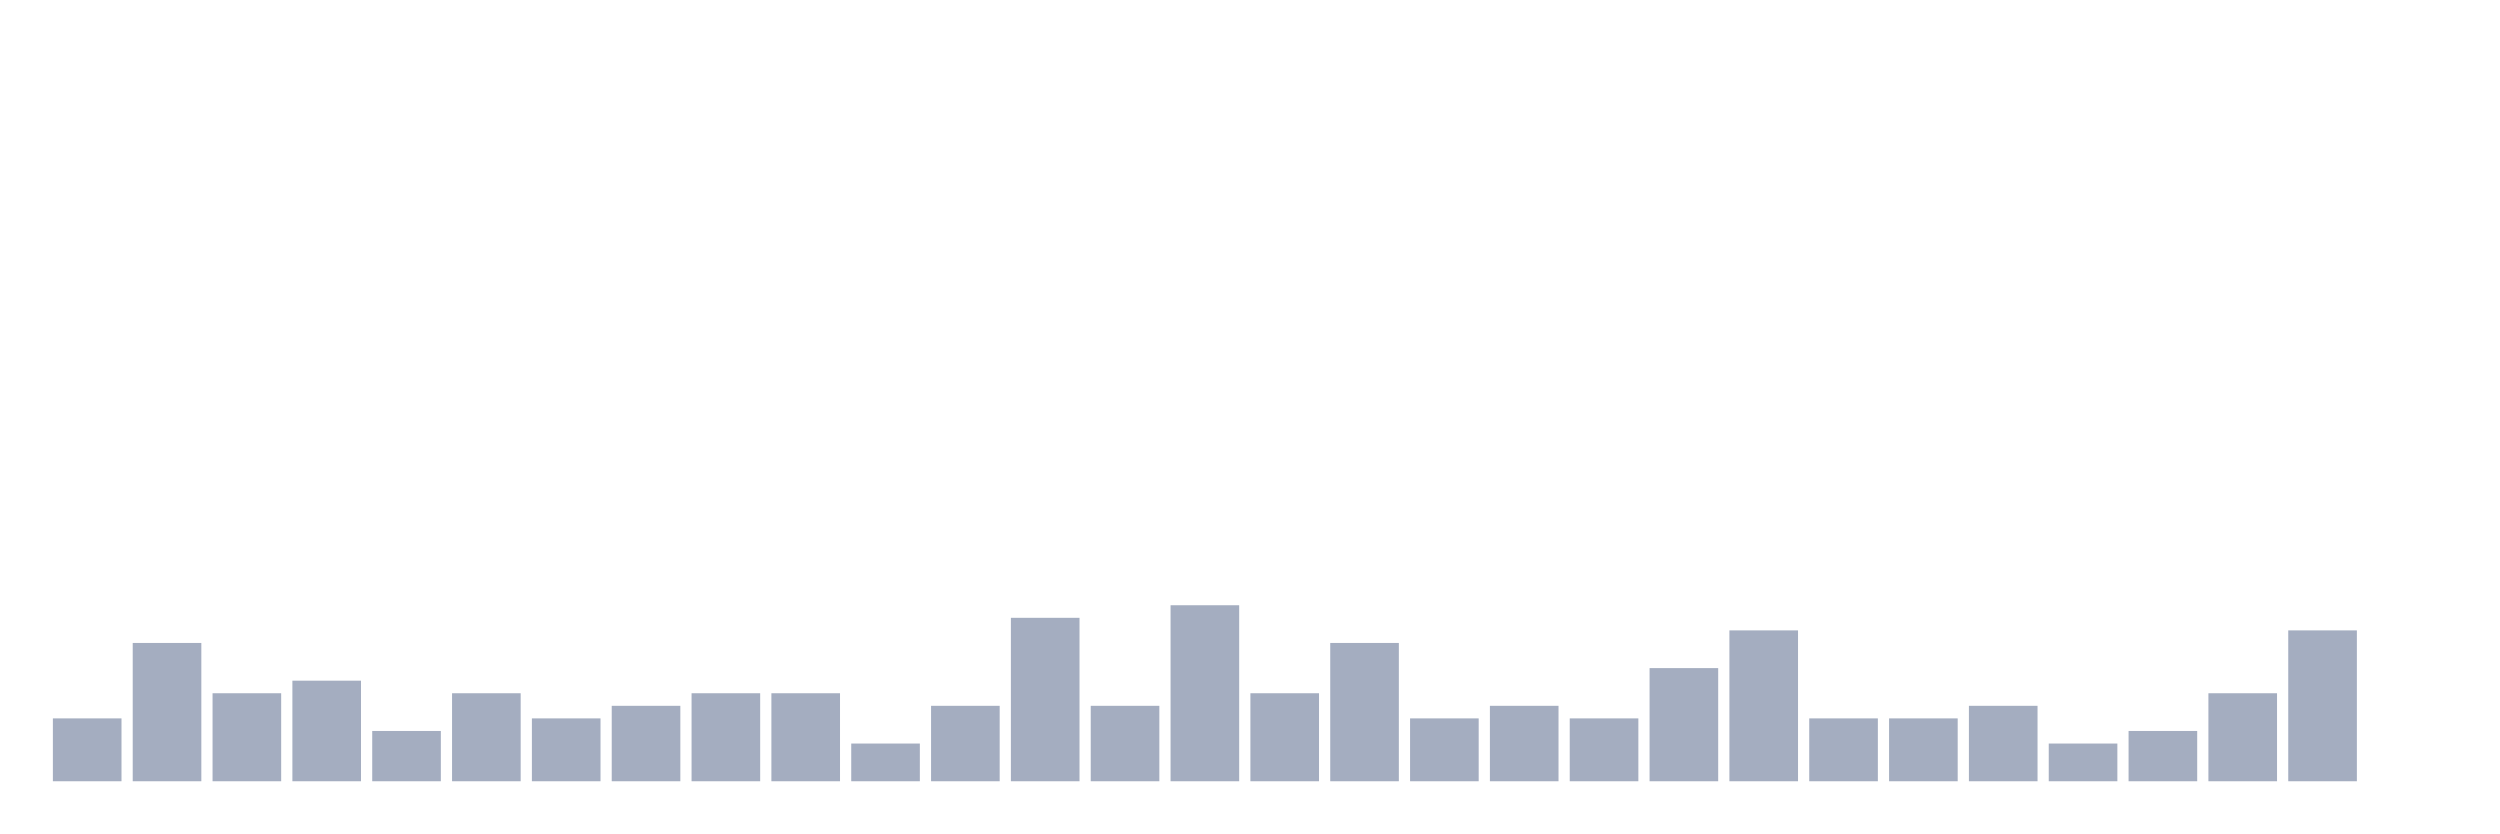
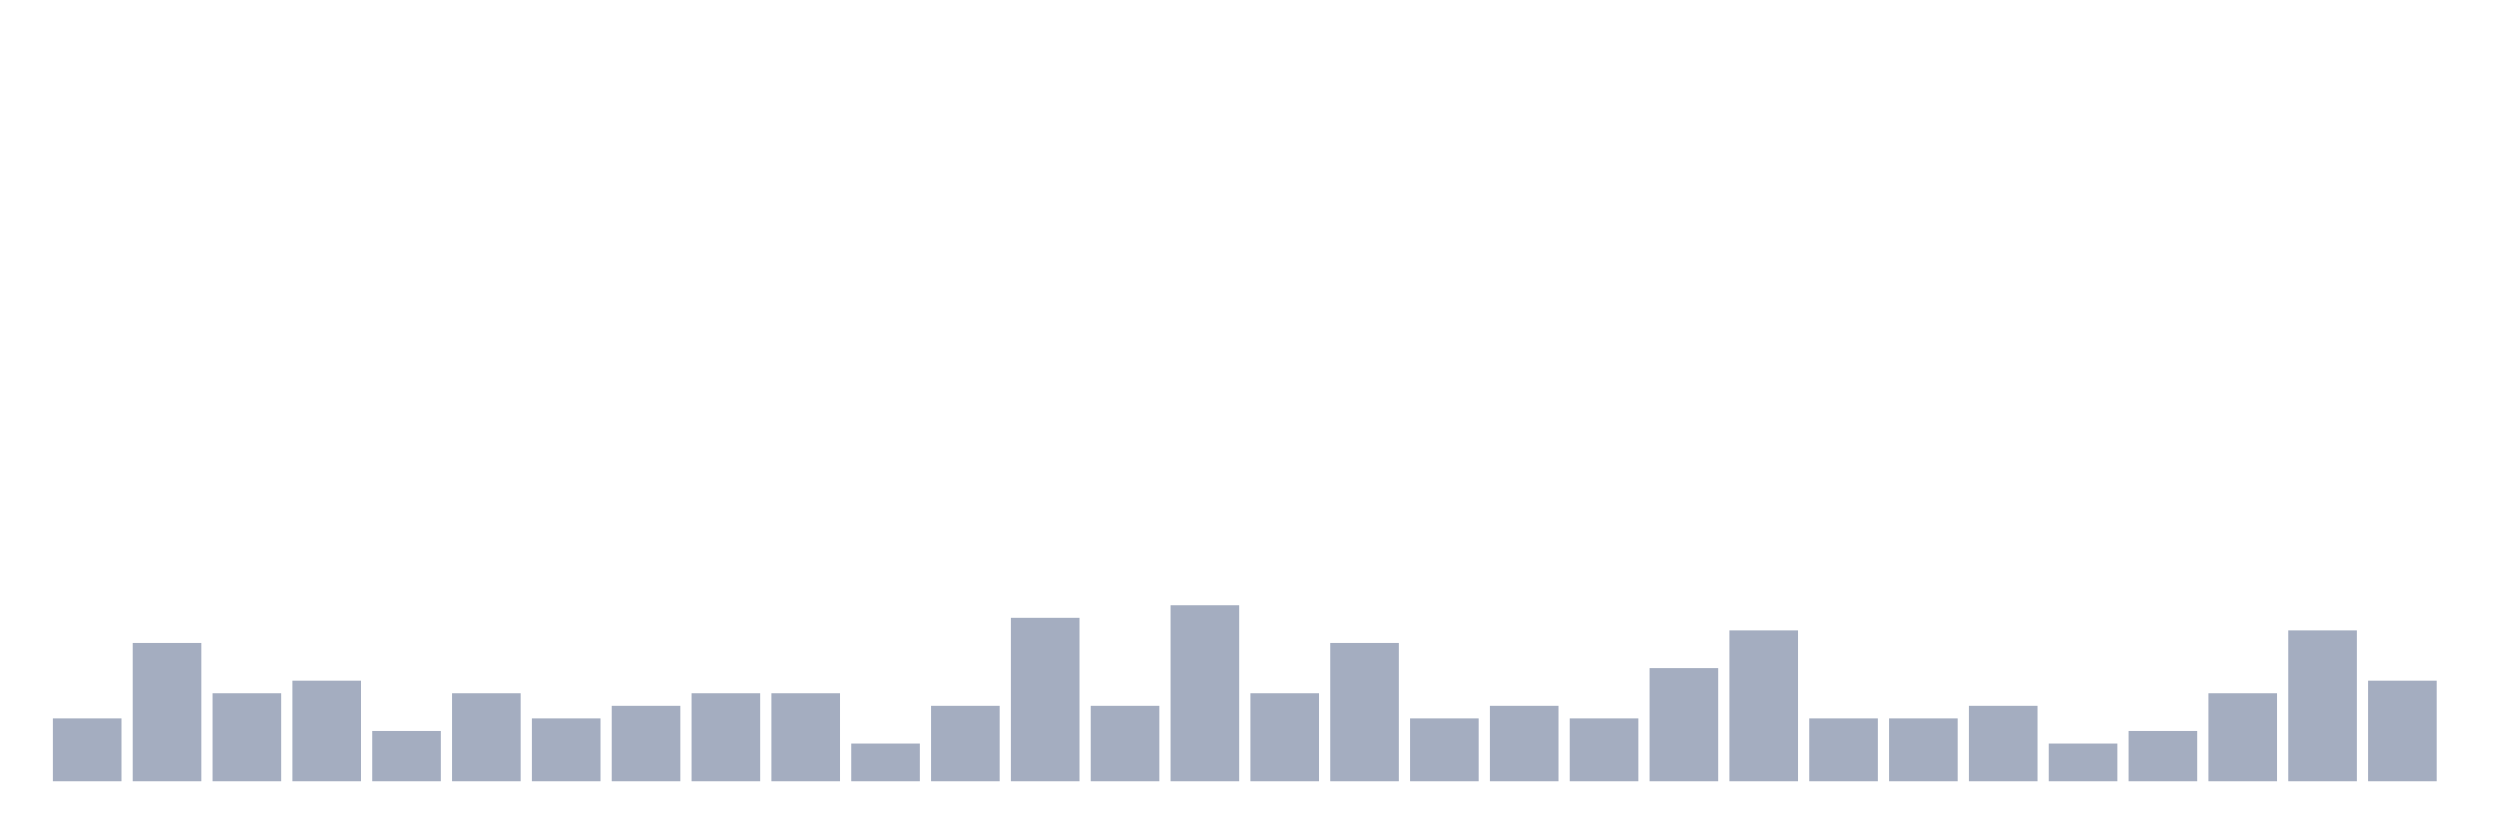
<svg xmlns="http://www.w3.org/2000/svg" viewBox="0 0 480 160">
  <g transform="translate(10,10)">
    <rect class="bar" x="0.153" width="13.175" y="127.931" height="12.069" fill="rgb(164,173,192)" />
    <rect class="bar" x="15.482" width="13.175" y="113.448" height="26.552" fill="rgb(164,173,192)" />
    <rect class="bar" x="30.81" width="13.175" y="123.103" height="16.897" fill="rgb(164,173,192)" />
    <rect class="bar" x="46.138" width="13.175" y="120.69" height="19.31" fill="rgb(164,173,192)" />
    <rect class="bar" x="61.466" width="13.175" y="130.345" height="9.655" fill="rgb(164,173,192)" />
    <rect class="bar" x="76.794" width="13.175" y="123.103" height="16.897" fill="rgb(164,173,192)" />
    <rect class="bar" x="92.123" width="13.175" y="127.931" height="12.069" fill="rgb(164,173,192)" />
    <rect class="bar" x="107.451" width="13.175" y="125.517" height="14.483" fill="rgb(164,173,192)" />
    <rect class="bar" x="122.779" width="13.175" y="123.103" height="16.897" fill="rgb(164,173,192)" />
    <rect class="bar" x="138.107" width="13.175" y="123.103" height="16.897" fill="rgb(164,173,192)" />
    <rect class="bar" x="153.436" width="13.175" y="132.759" height="7.241" fill="rgb(164,173,192)" />
    <rect class="bar" x="168.764" width="13.175" y="125.517" height="14.483" fill="rgb(164,173,192)" />
    <rect class="bar" x="184.092" width="13.175" y="108.621" height="31.379" fill="rgb(164,173,192)" />
    <rect class="bar" x="199.42" width="13.175" y="125.517" height="14.483" fill="rgb(164,173,192)" />
    <rect class="bar" x="214.748" width="13.175" y="106.207" height="33.793" fill="rgb(164,173,192)" />
    <rect class="bar" x="230.077" width="13.175" y="123.103" height="16.897" fill="rgb(164,173,192)" />
    <rect class="bar" x="245.405" width="13.175" y="113.448" height="26.552" fill="rgb(164,173,192)" />
    <rect class="bar" x="260.733" width="13.175" y="127.931" height="12.069" fill="rgb(164,173,192)" />
    <rect class="bar" x="276.061" width="13.175" y="125.517" height="14.483" fill="rgb(164,173,192)" />
    <rect class="bar" x="291.39" width="13.175" y="127.931" height="12.069" fill="rgb(164,173,192)" />
    <rect class="bar" x="306.718" width="13.175" y="118.276" height="21.724" fill="rgb(164,173,192)" />
    <rect class="bar" x="322.046" width="13.175" y="111.034" height="28.966" fill="rgb(164,173,192)" />
    <rect class="bar" x="337.374" width="13.175" y="127.931" height="12.069" fill="rgb(164,173,192)" />
    <rect class="bar" x="352.702" width="13.175" y="127.931" height="12.069" fill="rgb(164,173,192)" />
    <rect class="bar" x="368.031" width="13.175" y="125.517" height="14.483" fill="rgb(164,173,192)" />
    <rect class="bar" x="383.359" width="13.175" y="132.759" height="7.241" fill="rgb(164,173,192)" />
    <rect class="bar" x="398.687" width="13.175" y="130.345" height="9.655" fill="rgb(164,173,192)" />
    <rect class="bar" x="414.015" width="13.175" y="123.103" height="16.897" fill="rgb(164,173,192)" />
    <rect class="bar" x="429.344" width="13.175" y="111.034" height="28.966" fill="rgb(164,173,192)" />
-     <rect class="bar" x="444.672" width="13.175" y="140" height="0" fill="rgb(164,173,192)" />
+     <rect class="bar" x="444.672" width="13.175" y="120.69" height="19.31" fill="rgb(164,173,192)" />
  </g>
</svg>
